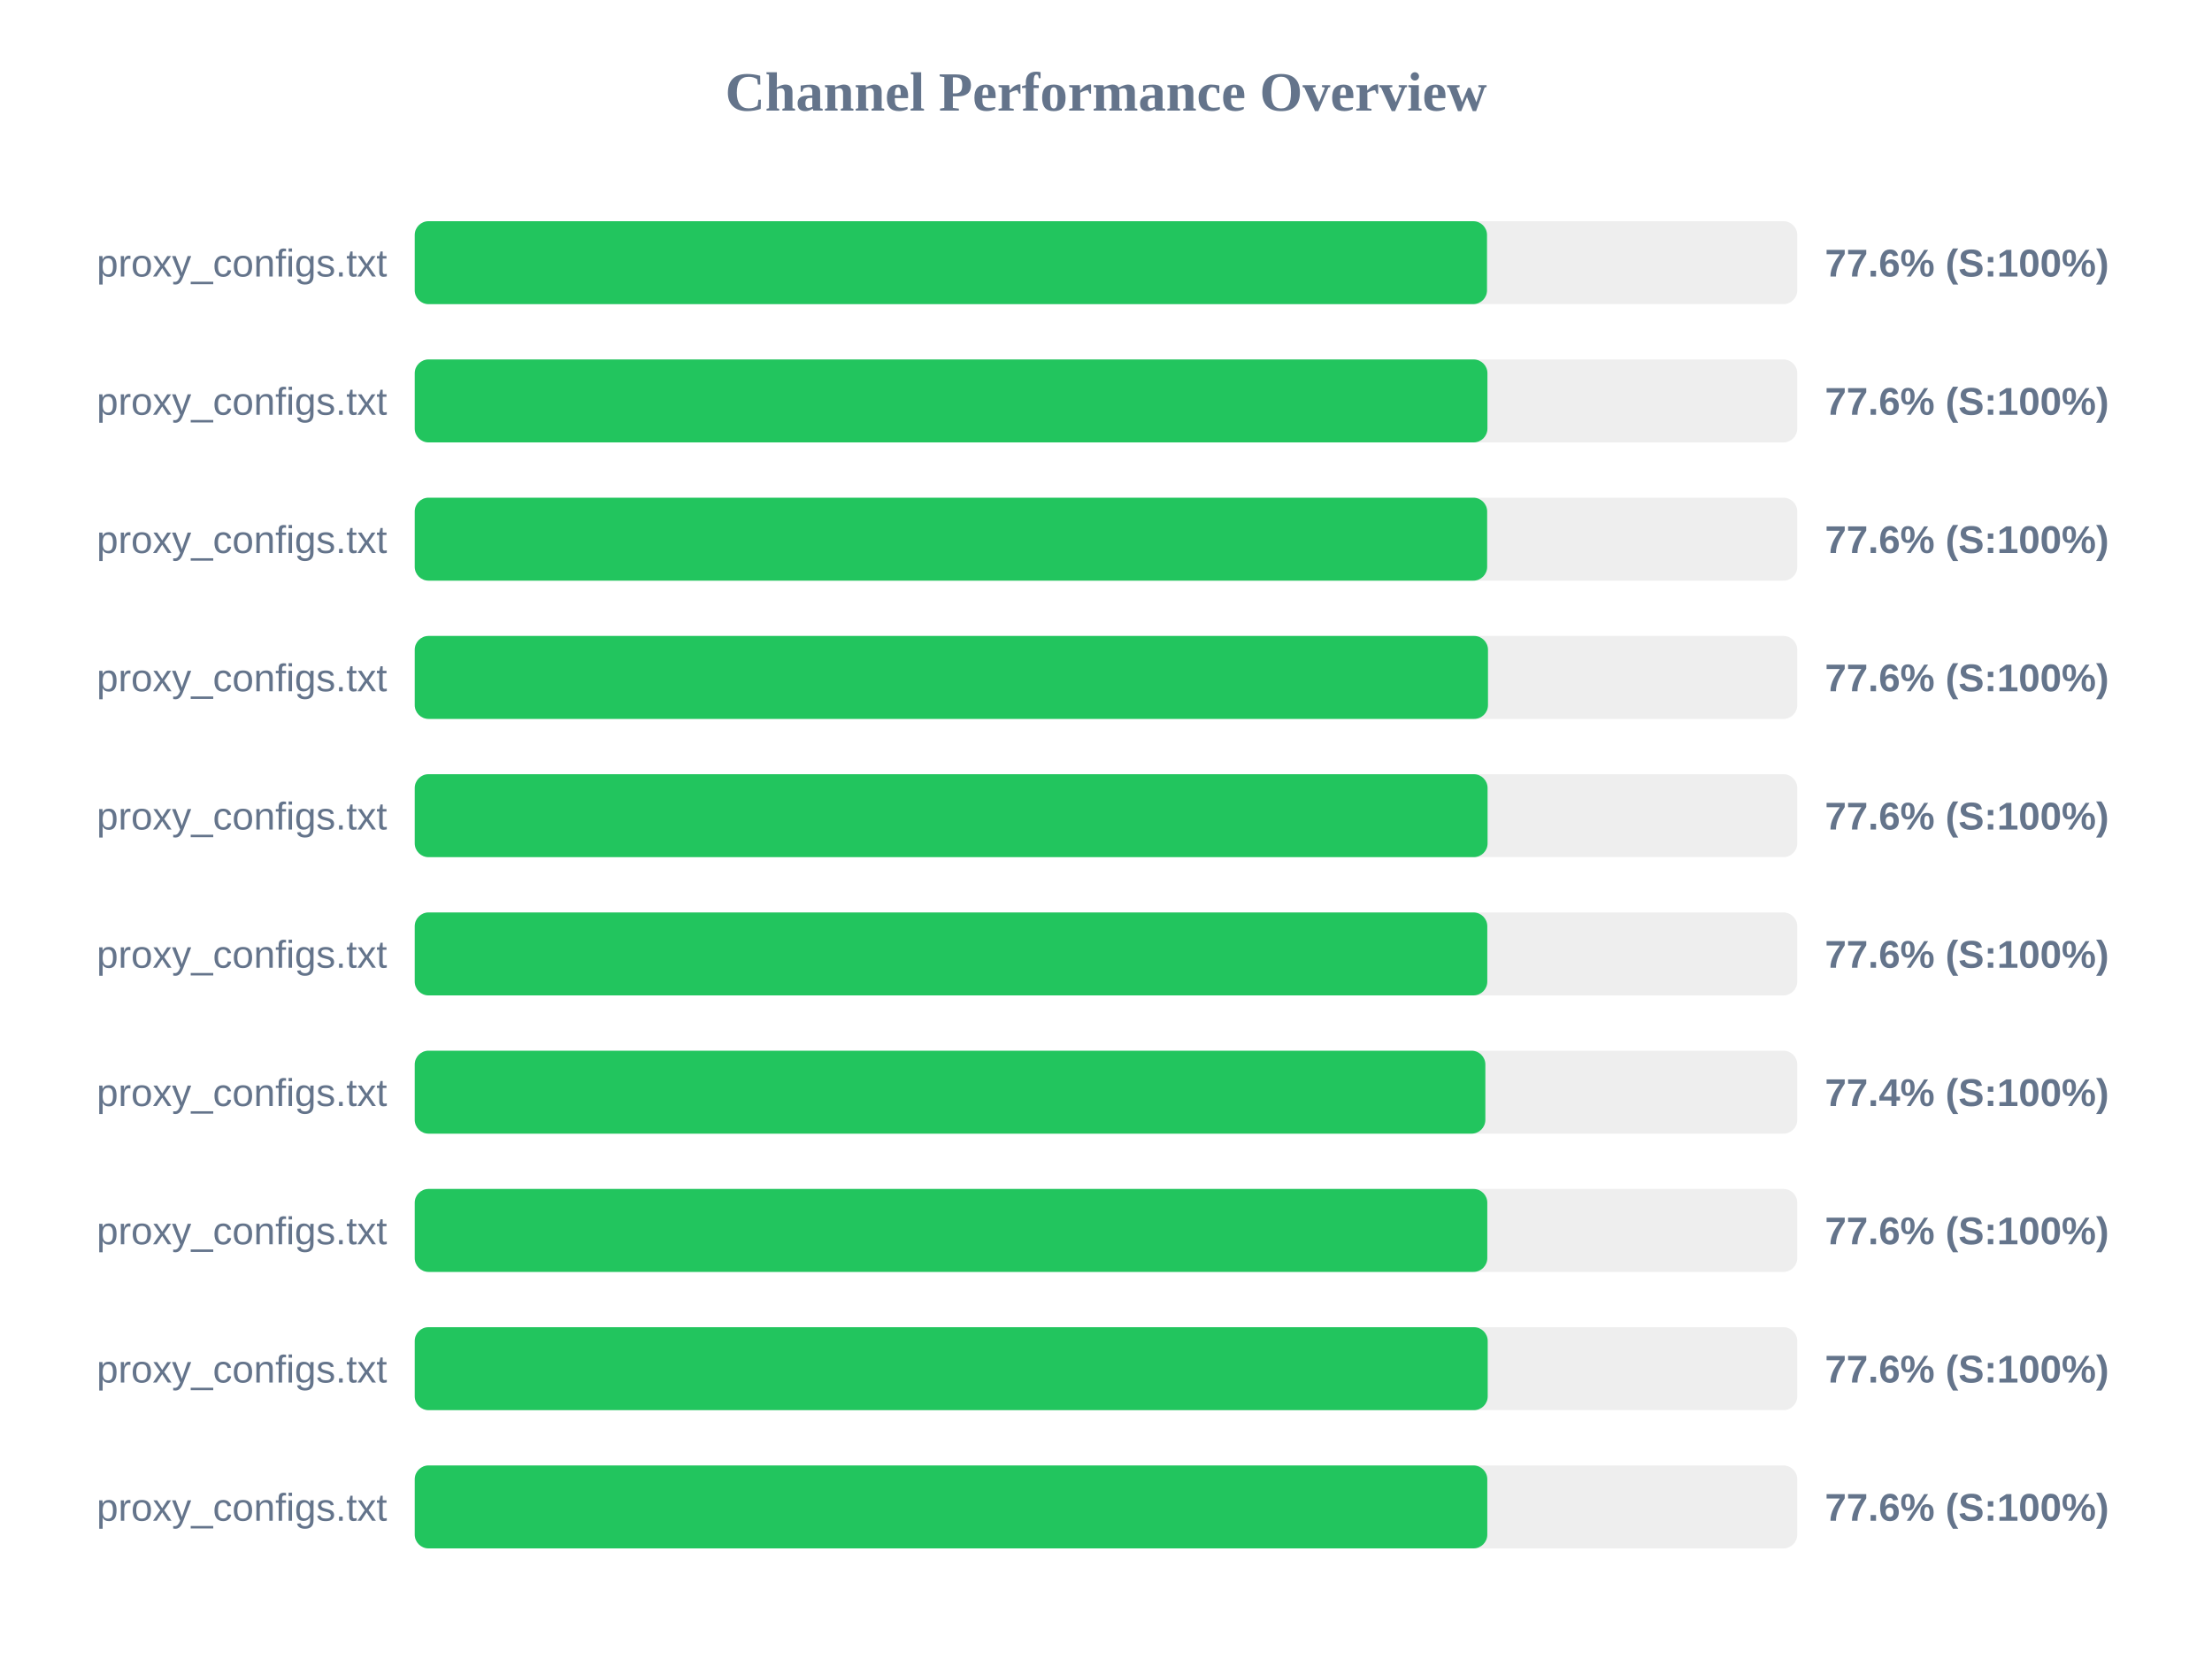
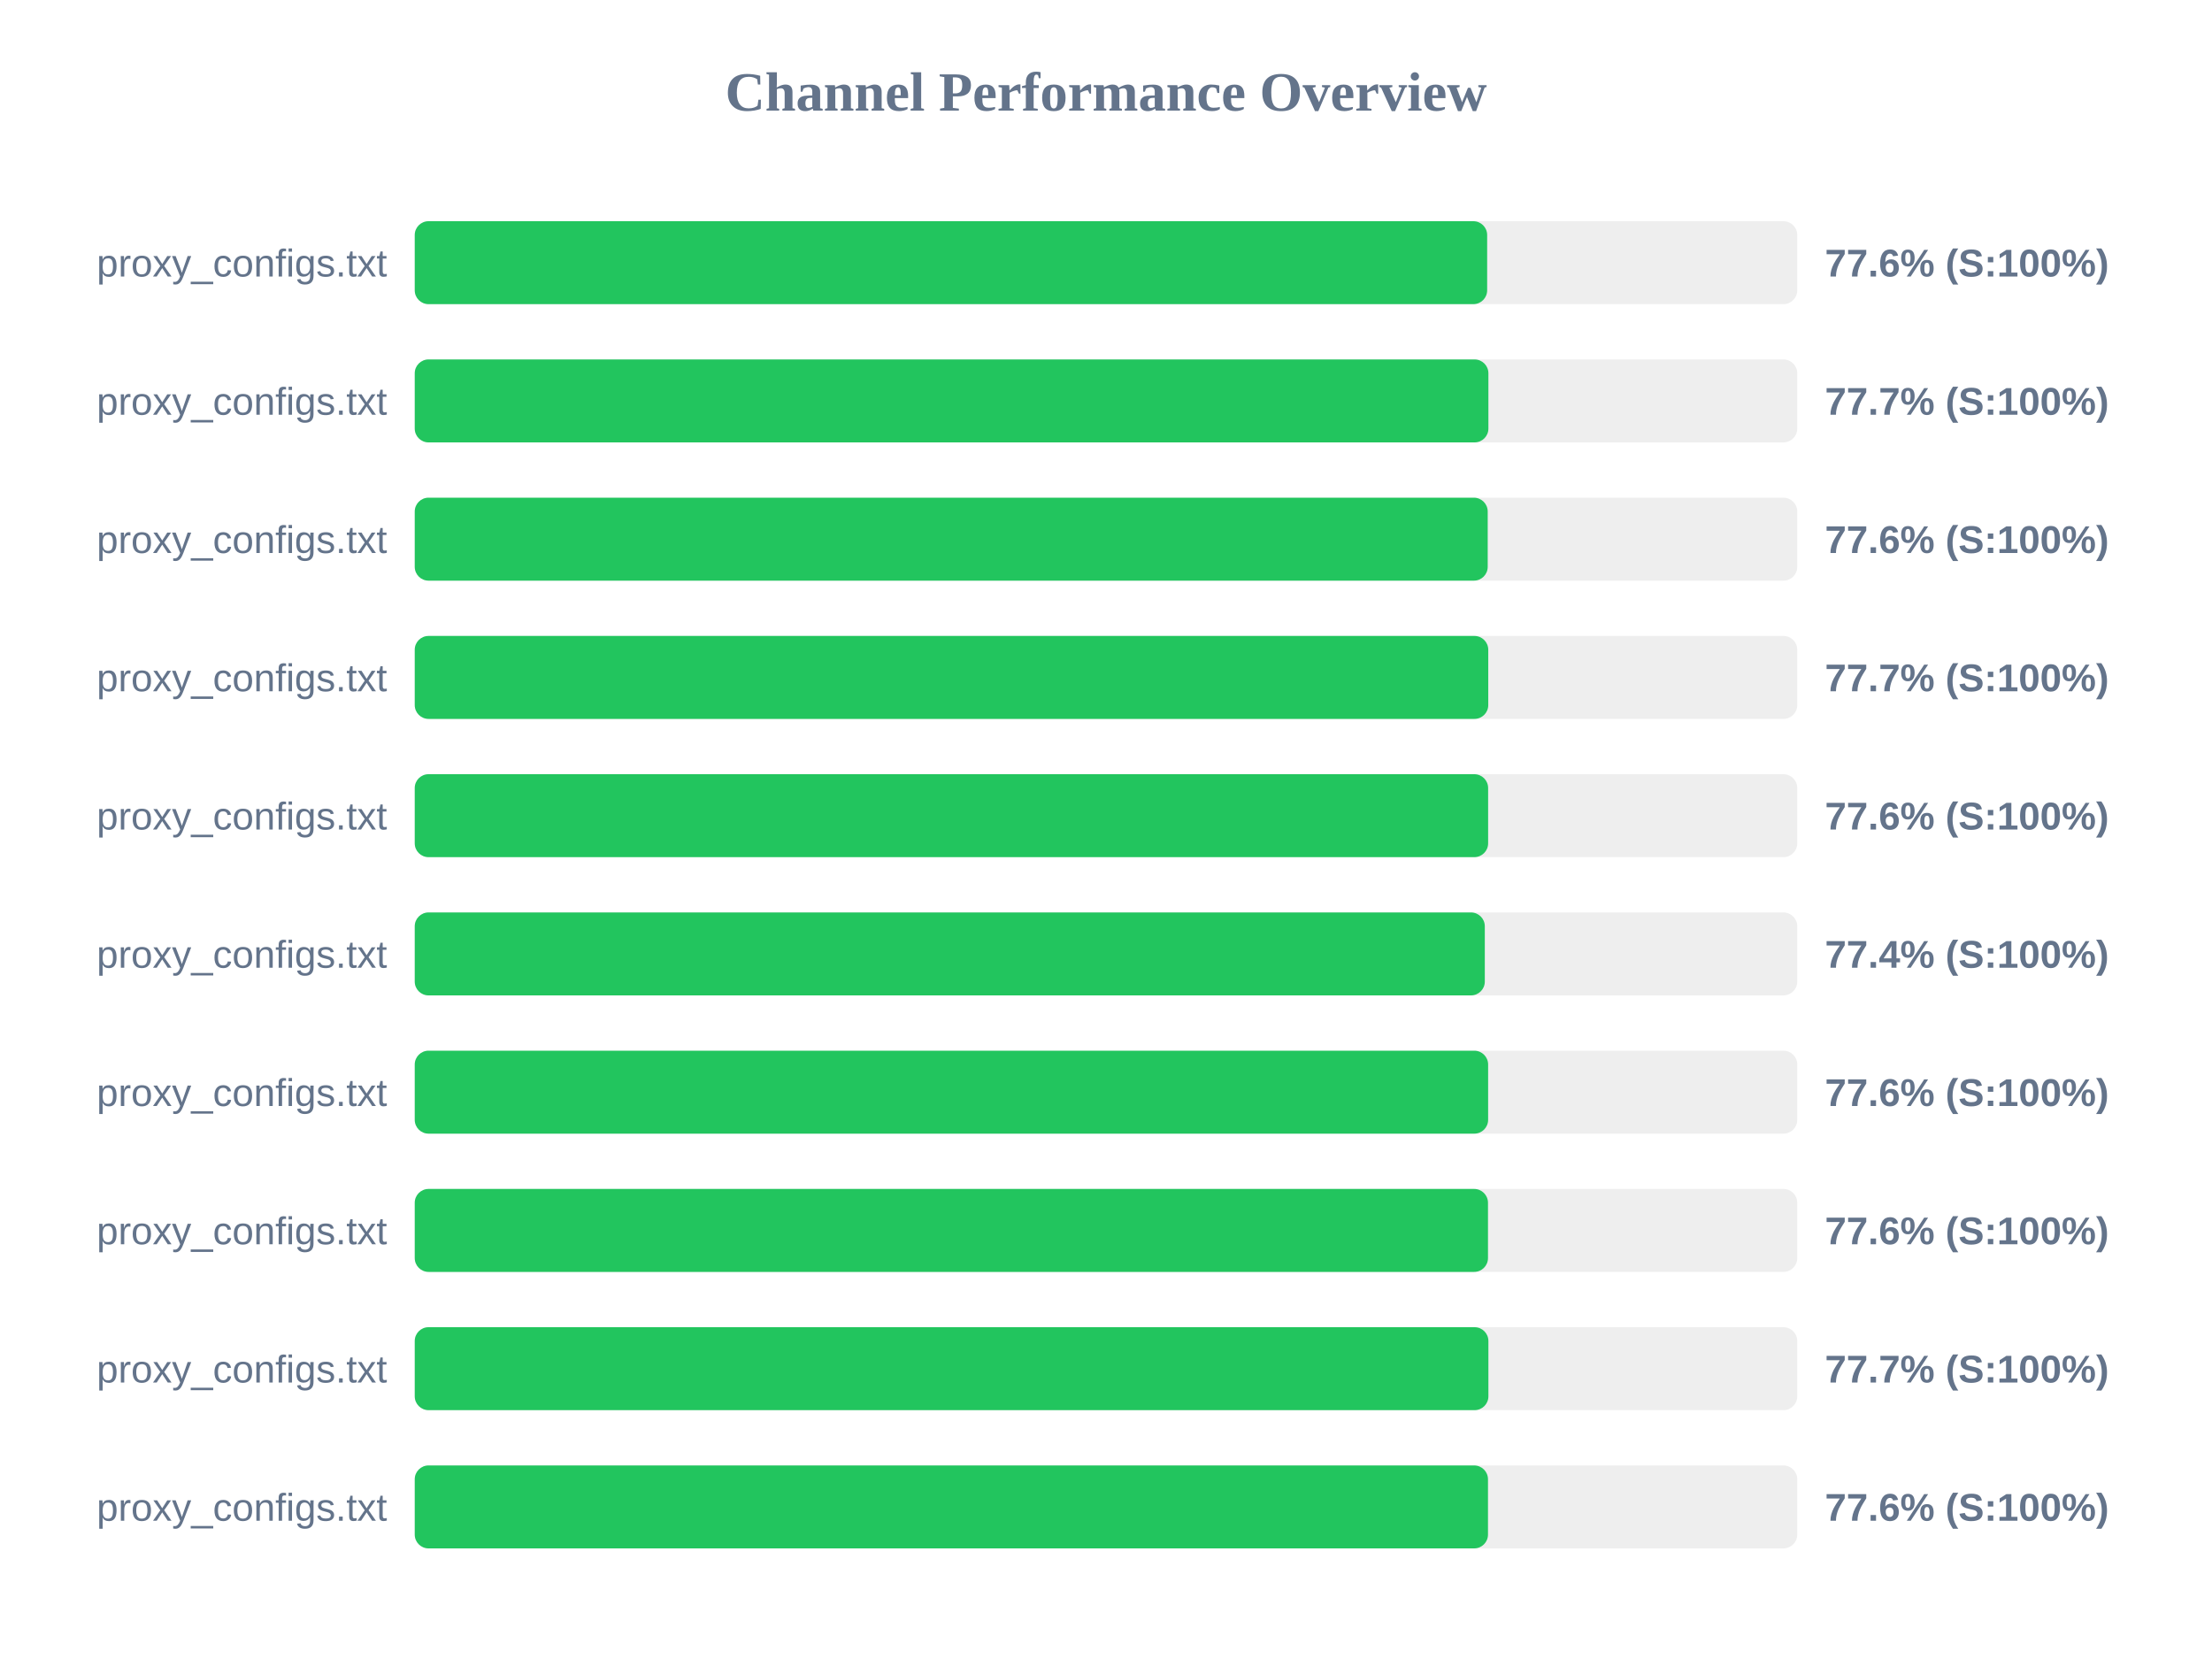
<svg xmlns="http://www.w3.org/2000/svg" width="800" height="600" version="1.1">
  <style>
        .row { font: 14px Arial; fill: #64748b; }
        .score { font: bold 14px Arial; fill: #64748b; }
    </style>
  <text x="400" y="40" text-anchor="middle" font-size="20px" font-weight="bold" fill="#64748b">Channel Performance Overview</text>
  <rect x="150" y="80" width="500" height="30" fill="#eee" rx="5" />
-   <rect x="150" y="80" width="387.8" height="30" fill="#22c55e" rx="5" />
+   <rect x="150" y="80" width="387.85" height="30" fill="#22c55e" rx="5" />
  <text x="140" y="100" text-anchor="end" class="row">proxy_configs.txt</text>
  <text x="660" y="100" text-anchor="start" class="score">77.6% (S:100%)</text>
  <rect x="150" y="130" width="500" height="30" fill="#eee" rx="5" />
-   <rect x="150" y="130" width="387.95" height="30" fill="#22c55e" rx="5" />
+   <rect x="150" y="130" width="388.3" height="30" fill="#22c55e" rx="5" />
  <text x="140" y="150" text-anchor="end" class="row">proxy_configs.txt</text>
-   <text x="660" y="150" text-anchor="start" class="score">77.6% (S:100%)</text>
+   <text x="660" y="150" text-anchor="start" class="score">77.7% (S:100%)</text>
  <rect x="150" y="180" width="500" height="30" fill="#eee" rx="5" />
-   <rect x="150" y="180" width="387.85" height="30" fill="#22c55e" rx="5" />
+   <rect x="150" y="180" width="388.05" height="30" fill="#22c55e" rx="5" />
  <text x="140" y="200" text-anchor="end" class="row">proxy_configs.txt</text>
  <text x="660" y="200" text-anchor="start" class="score">77.6% (S:100%)</text>
  <rect x="150" y="230" width="500" height="30" fill="#eee" rx="5" />
-   <rect x="150" y="230" width="388.15" height="30" fill="#22c55e" rx="5" />
+   <rect x="150" y="230" width="388.25" height="30" fill="#22c55e" rx="5" />
  <text x="140" y="250" text-anchor="end" class="row">proxy_configs.txt</text>
-   <text x="660" y="250" text-anchor="start" class="score">77.6% (S:100%)</text>
+   <text x="660" y="250" text-anchor="start" class="score">77.7% (S:100%)</text>
  <rect x="150" y="280" width="500" height="30" fill="#eee" rx="5" />
-   <rect x="150" y="280" width="388.0" height="30" fill="#22c55e" rx="5" />
+   <rect x="150" y="280" width="388.2" height="30" fill="#22c55e" rx="5" />
  <text x="140" y="300" text-anchor="end" class="row">proxy_configs.txt</text>
  <text x="660" y="300" text-anchor="start" class="score">77.6% (S:100%)</text>
  <rect x="150" y="330" width="500" height="30" fill="#eee" rx="5" />
-   <rect x="150" y="330" width="387.9" height="30" fill="#22c55e" rx="5" />
+   <rect x="150" y="330" width="387.0" height="30" fill="#22c55e" rx="5" />
  <text x="140" y="350" text-anchor="end" class="row">proxy_configs.txt</text>
-   <text x="660" y="350" text-anchor="start" class="score">77.6% (S:100%)</text>
+   <text x="660" y="350" text-anchor="start" class="score">77.4% (S:100%)</text>
  <rect x="150" y="380" width="500" height="30" fill="#eee" rx="5" />
-   <rect x="150" y="380" width="387.2" height="30" fill="#22c55e" rx="5" />
+   <rect x="150" y="380" width="388.2" height="30" fill="#22c55e" rx="5" />
  <text x="140" y="400" text-anchor="end" class="row">proxy_configs.txt</text>
-   <text x="660" y="400" text-anchor="start" class="score">77.4% (S:100%)</text>
+   <text x="660" y="400" text-anchor="start" class="score">77.6% (S:100%)</text>
  <rect x="150" y="430" width="500" height="30" fill="#eee" rx="5" />
-   <rect x="150" y="430" width="387.9" height="30" fill="#22c55e" rx="5" />
+   <rect x="150" y="430" width="388.15" height="30" fill="#22c55e" rx="5" />
  <text x="140" y="450" text-anchor="end" class="row">proxy_configs.txt</text>
  <text x="660" y="450" text-anchor="start" class="score">77.6% (S:100%)</text>
  <rect x="150" y="480" width="500" height="30" fill="#eee" rx="5" />
-   <rect x="150" y="480" width="388.05" height="30" fill="#22c55e" rx="5" />
+   <rect x="150" y="480" width="388.3" height="30" fill="#22c55e" rx="5" />
  <text x="140" y="500" text-anchor="end" class="row">proxy_configs.txt</text>
-   <text x="660" y="500" text-anchor="start" class="score">77.6% (S:100%)</text>
+   <text x="660" y="500" text-anchor="start" class="score">77.7% (S:100%)</text>
  <rect x="150" y="530" width="500" height="30" fill="#eee" rx="5" />
-   <rect x="150" y="530" width="387.9" height="30" fill="#22c55e" rx="5" />
+   <rect x="150" y="530" width="388.15" height="30" fill="#22c55e" rx="5" />
  <text x="140" y="550" text-anchor="end" class="row">proxy_configs.txt</text>
  <text x="660" y="550" text-anchor="start" class="score">77.6% (S:100%)</text>
</svg>
